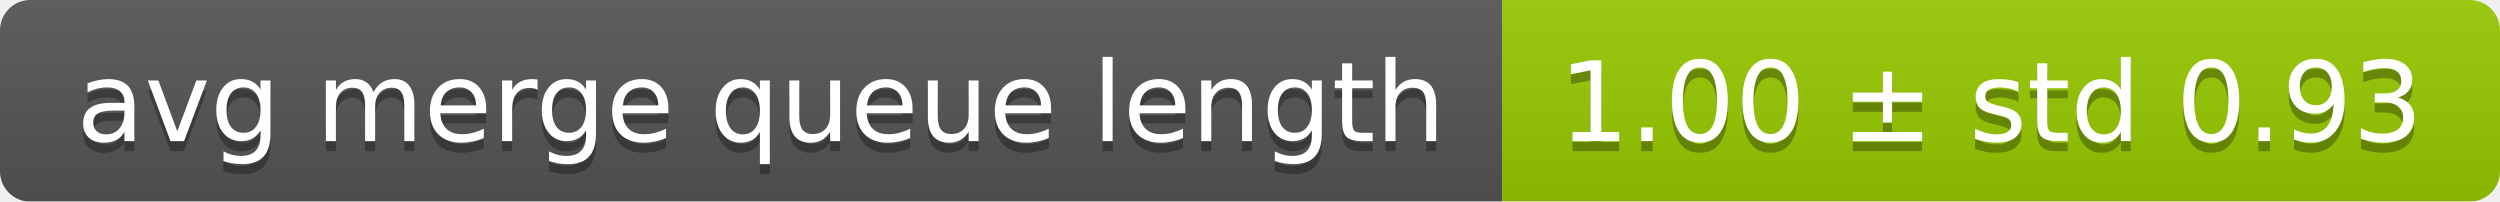
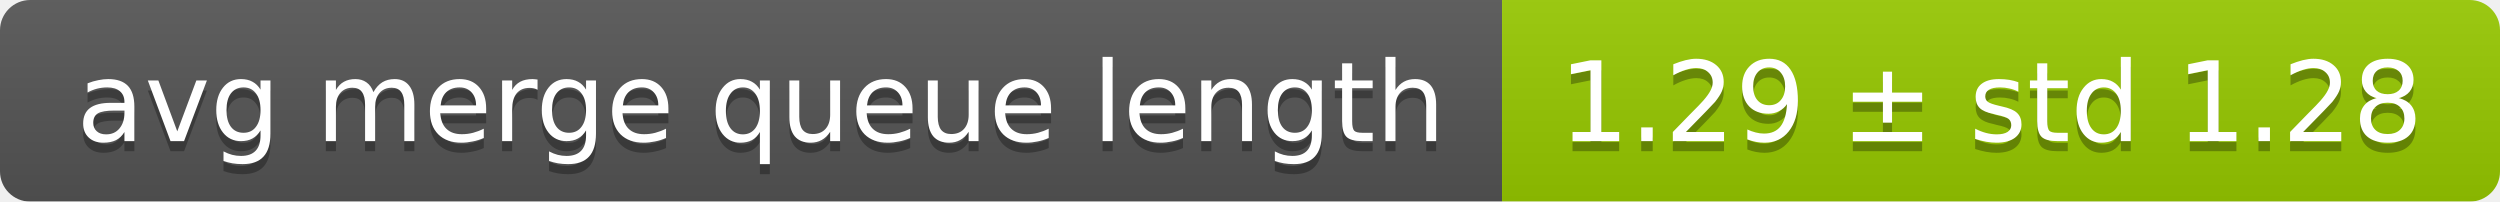
<svg xmlns="http://www.w3.org/2000/svg" width="248" height="20">
  <linearGradient id="smooth" x2="0" y2="100%">
    <stop offset="0" stop-color="#bbb" stop-opacity=".1" />
    <stop offset="1" stop-opacity=".1" />
  </linearGradient>
  <mask id="round">
    <rect width="248" height="20" rx="3" fill="#fff" />
  </mask>
  <g mask="url(#round)">
    <rect width="149" height="20" fill="#555" />
    <rect x="149" width="99" height="20" fill="#97ca00" />
    <rect width="248" height="20" fill="url(#smooth)" />
  </g>
  <g fill="#fff" text-anchor="middle" font-family="DejaVu Sans,Verdana,Geneva,sans-serif" font-size="11">
    <text x="75.5" y="15" fill="#010101" fill-opacity=".3">avg merge queue length</text>
    <text x="75.5" y="14">avg merge queue length</text>
-     <text x="197.5" y="15" fill="#010101" fill-opacity=".3">1.00 ± std 0.93</text>
-     <text x="197.5" y="14">1.00 ± std 0.93</text>
+     <text x="197.5" y="15" fill="#010101" fill-opacity=".3">1.29 ± std 1.28</text>
+     <text x="197.5" y="14">1.29 ± std 1.28</text>
  </g>
</svg>
